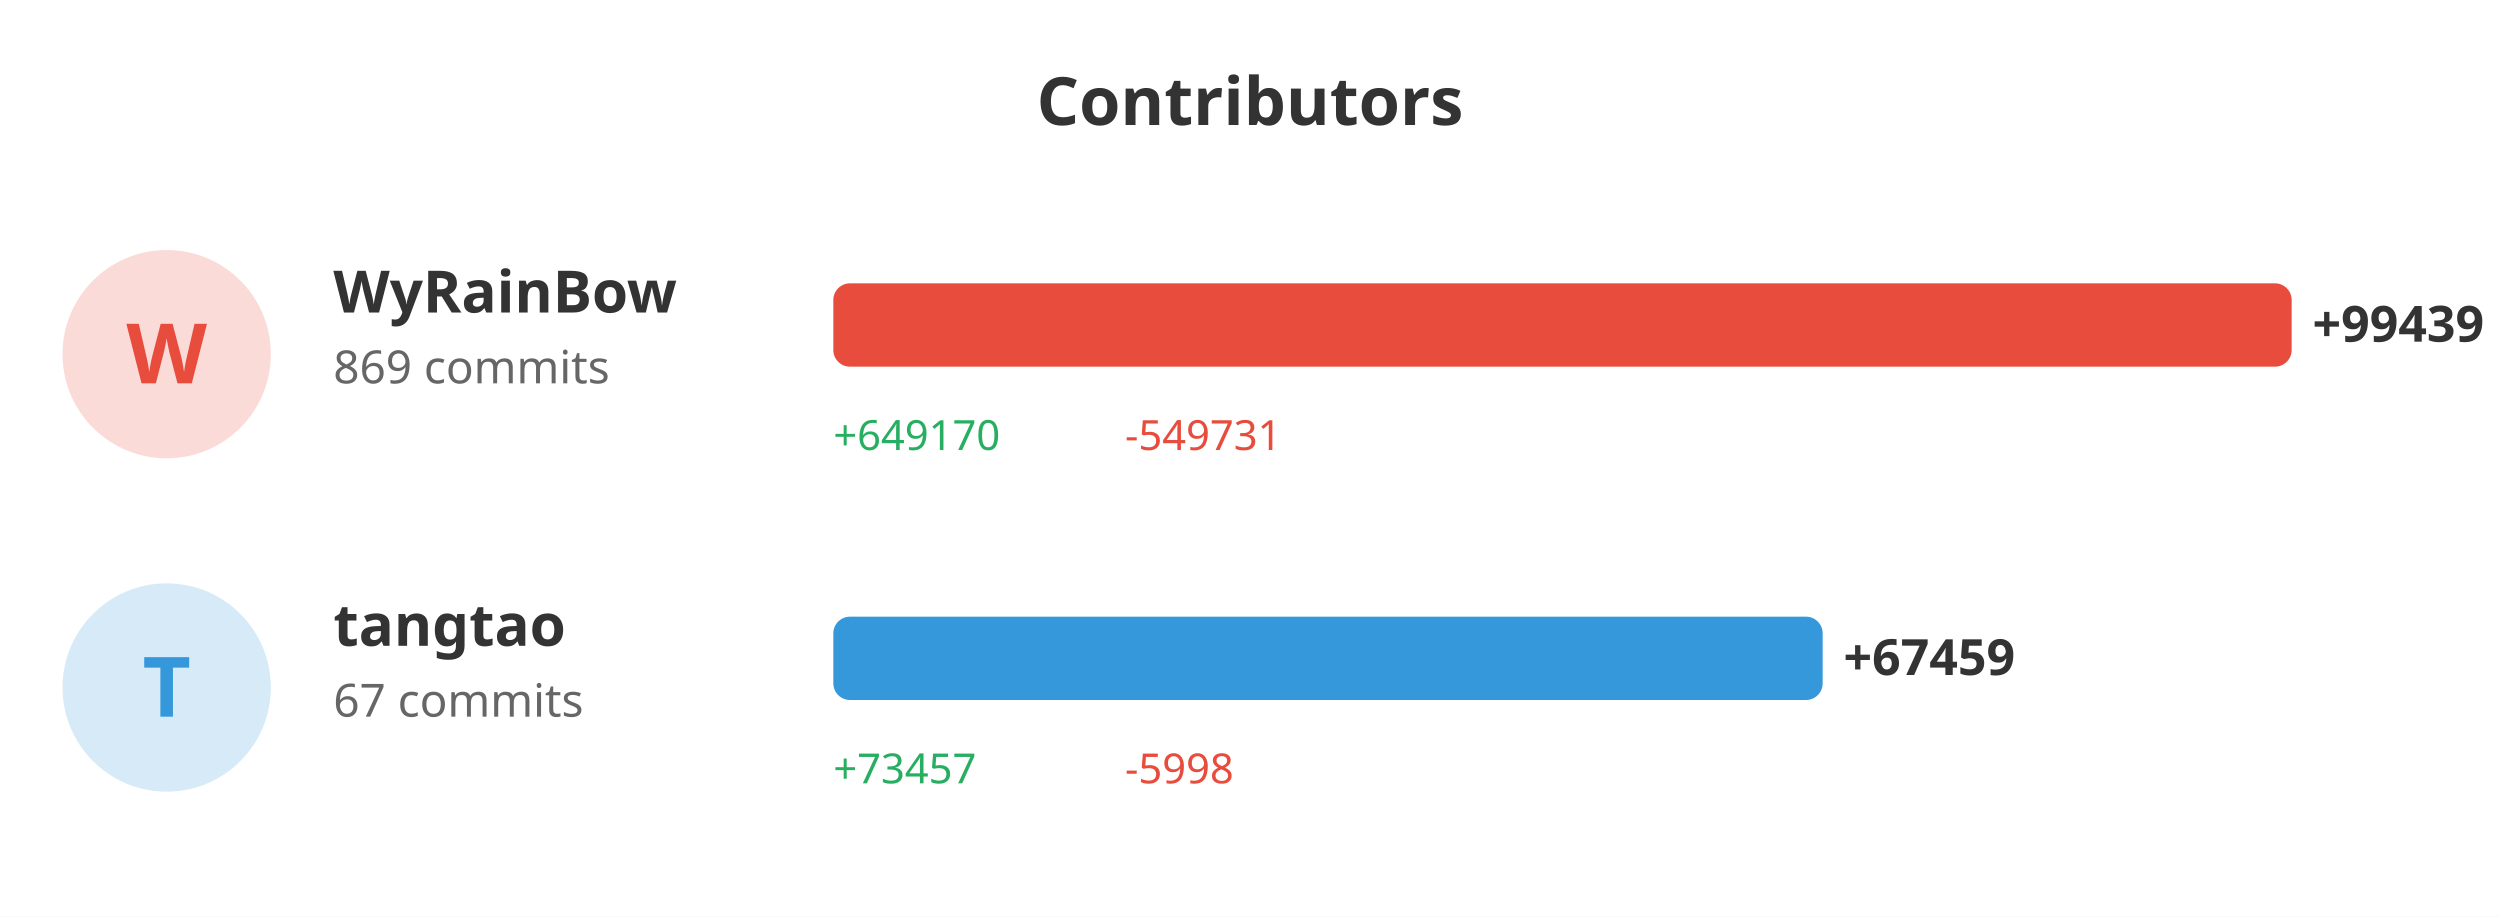
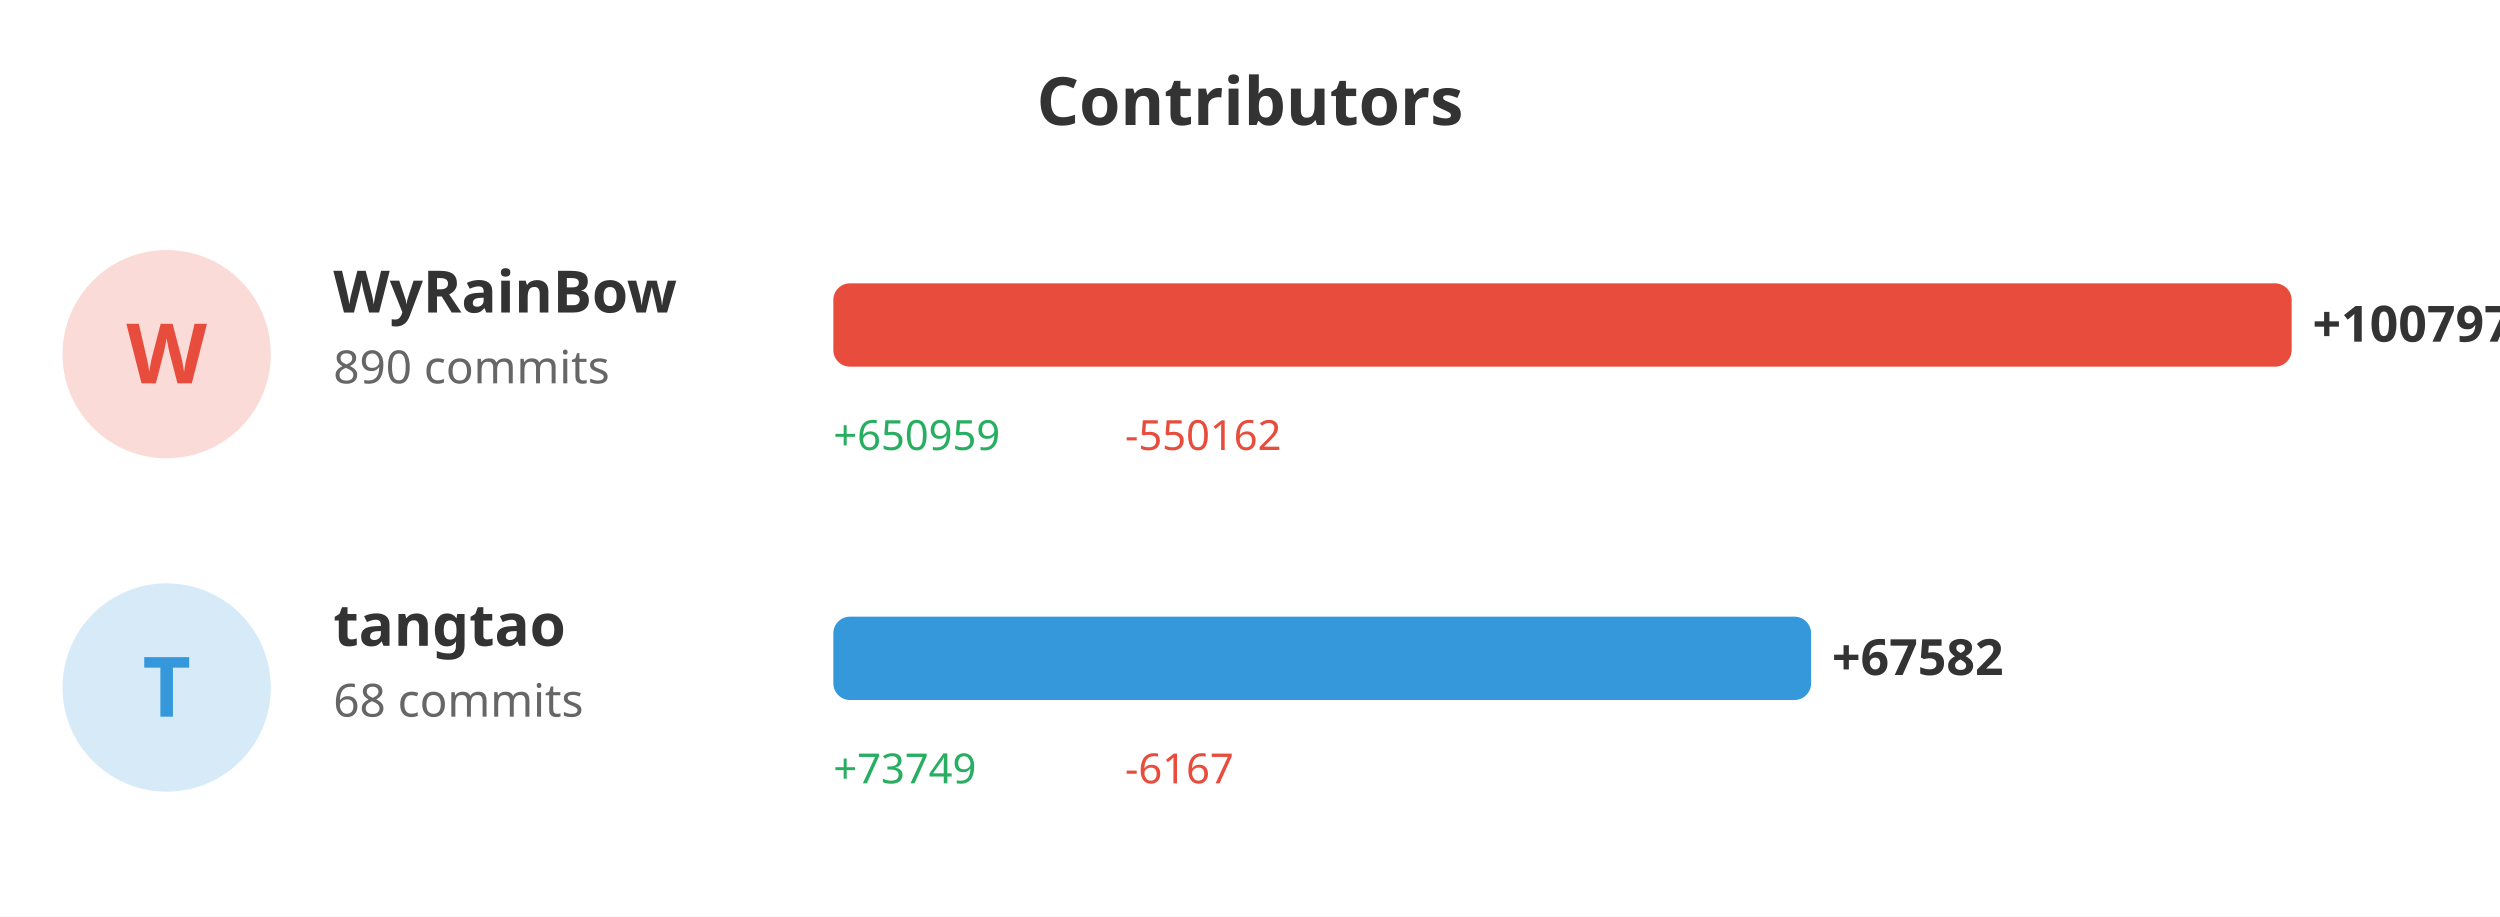
<svg xmlns="http://www.w3.org/2000/svg" width="600" height="220">
  <rect width="100%" height="100%" fill="#ffffff" />
  <text x="300" y="30" fill="#333" font-size="16" font-weight="bold" text-anchor="middle" font-family="sans-serif">Contributors</text>
  <circle cx="40" cy="85" r="25" fill="#e74c3c" opacity="0.2" />
  <text x="40" y="92" fill="#e74c3c" font-size="20" font-weight="bold" text-anchor="middle" font-family="sans-serif">W</text>
  <text x="80" y="75" fill="#333" font-size="14" font-weight="bold" font-family="sans-serif">WyRainBow</text>
-   <text x="80" y="92" fill="#666" font-size="11" font-family="sans-serif">869 commits</text>
+   <text x="80" y="92" fill="#666" font-size="11" font-family="sans-serif">890 commits</text>
  <rect x="200" y="68" width="350.0" height="20" fill="#e74c3c" rx="4" />
-   <text x="555.0" y="82" fill="#333" font-size="12" font-weight="bold" font-family="sans-serif">+99439</text>
-   <text x="200" y="108" fill="#27ae60" font-size="10" font-family="sans-serif">+649170</text>
-   <text x="270" y="108" fill="#e74c3c" font-size="10" font-family="sans-serif">-549731</text>
+   <text x="555.0" y="82" fill="#333" font-size="12" font-weight="bold" font-family="sans-serif">+100797</text>
+   <text x="200" y="108" fill="#27ae60" font-size="10" font-family="sans-serif">+650959</text>
+   <text x="270" y="108" fill="#e74c3c" font-size="10" font-family="sans-serif">-550162</text>
  <circle cx="40" cy="165" r="25" fill="#3498db" opacity="0.2" />
  <text x="40" y="172" fill="#3498db" font-size="20" font-weight="bold" text-anchor="middle" font-family="sans-serif">T</text>
  <text x="80" y="155" fill="#333" font-size="14" font-weight="bold" font-family="sans-serif">tangtao</text>
-   <text x="80" y="172" fill="#666" font-size="11" font-family="sans-serif">67 commits</text>
-   <rect x="200" y="148" width="237.439" height="20" fill="#3498db" rx="4" />
-   <text x="442.439" y="162" fill="#333" font-size="12" font-weight="bold" font-family="sans-serif">+67459</text>
-   <text x="200" y="188" fill="#27ae60" font-size="10" font-family="sans-serif">+73457</text>
-   <text x="270" y="188" fill="#e74c3c" font-size="10" font-family="sans-serif">-5998</text>
+   <text x="80" y="172" fill="#666" font-size="11" font-family="sans-serif">68 commits</text>
+   <rect x="200" y="148" width="234.667" height="20" fill="#3498db" rx="4" />
+   <text x="439.667" y="162" fill="#333" font-size="12" font-weight="bold" font-family="sans-serif">+67582</text>
+   <text x="200" y="188" fill="#27ae60" font-size="10" font-family="sans-serif">+73749</text>
+   <text x="270" y="188" fill="#e74c3c" font-size="10" font-family="sans-serif">-6167</text>
</svg>
